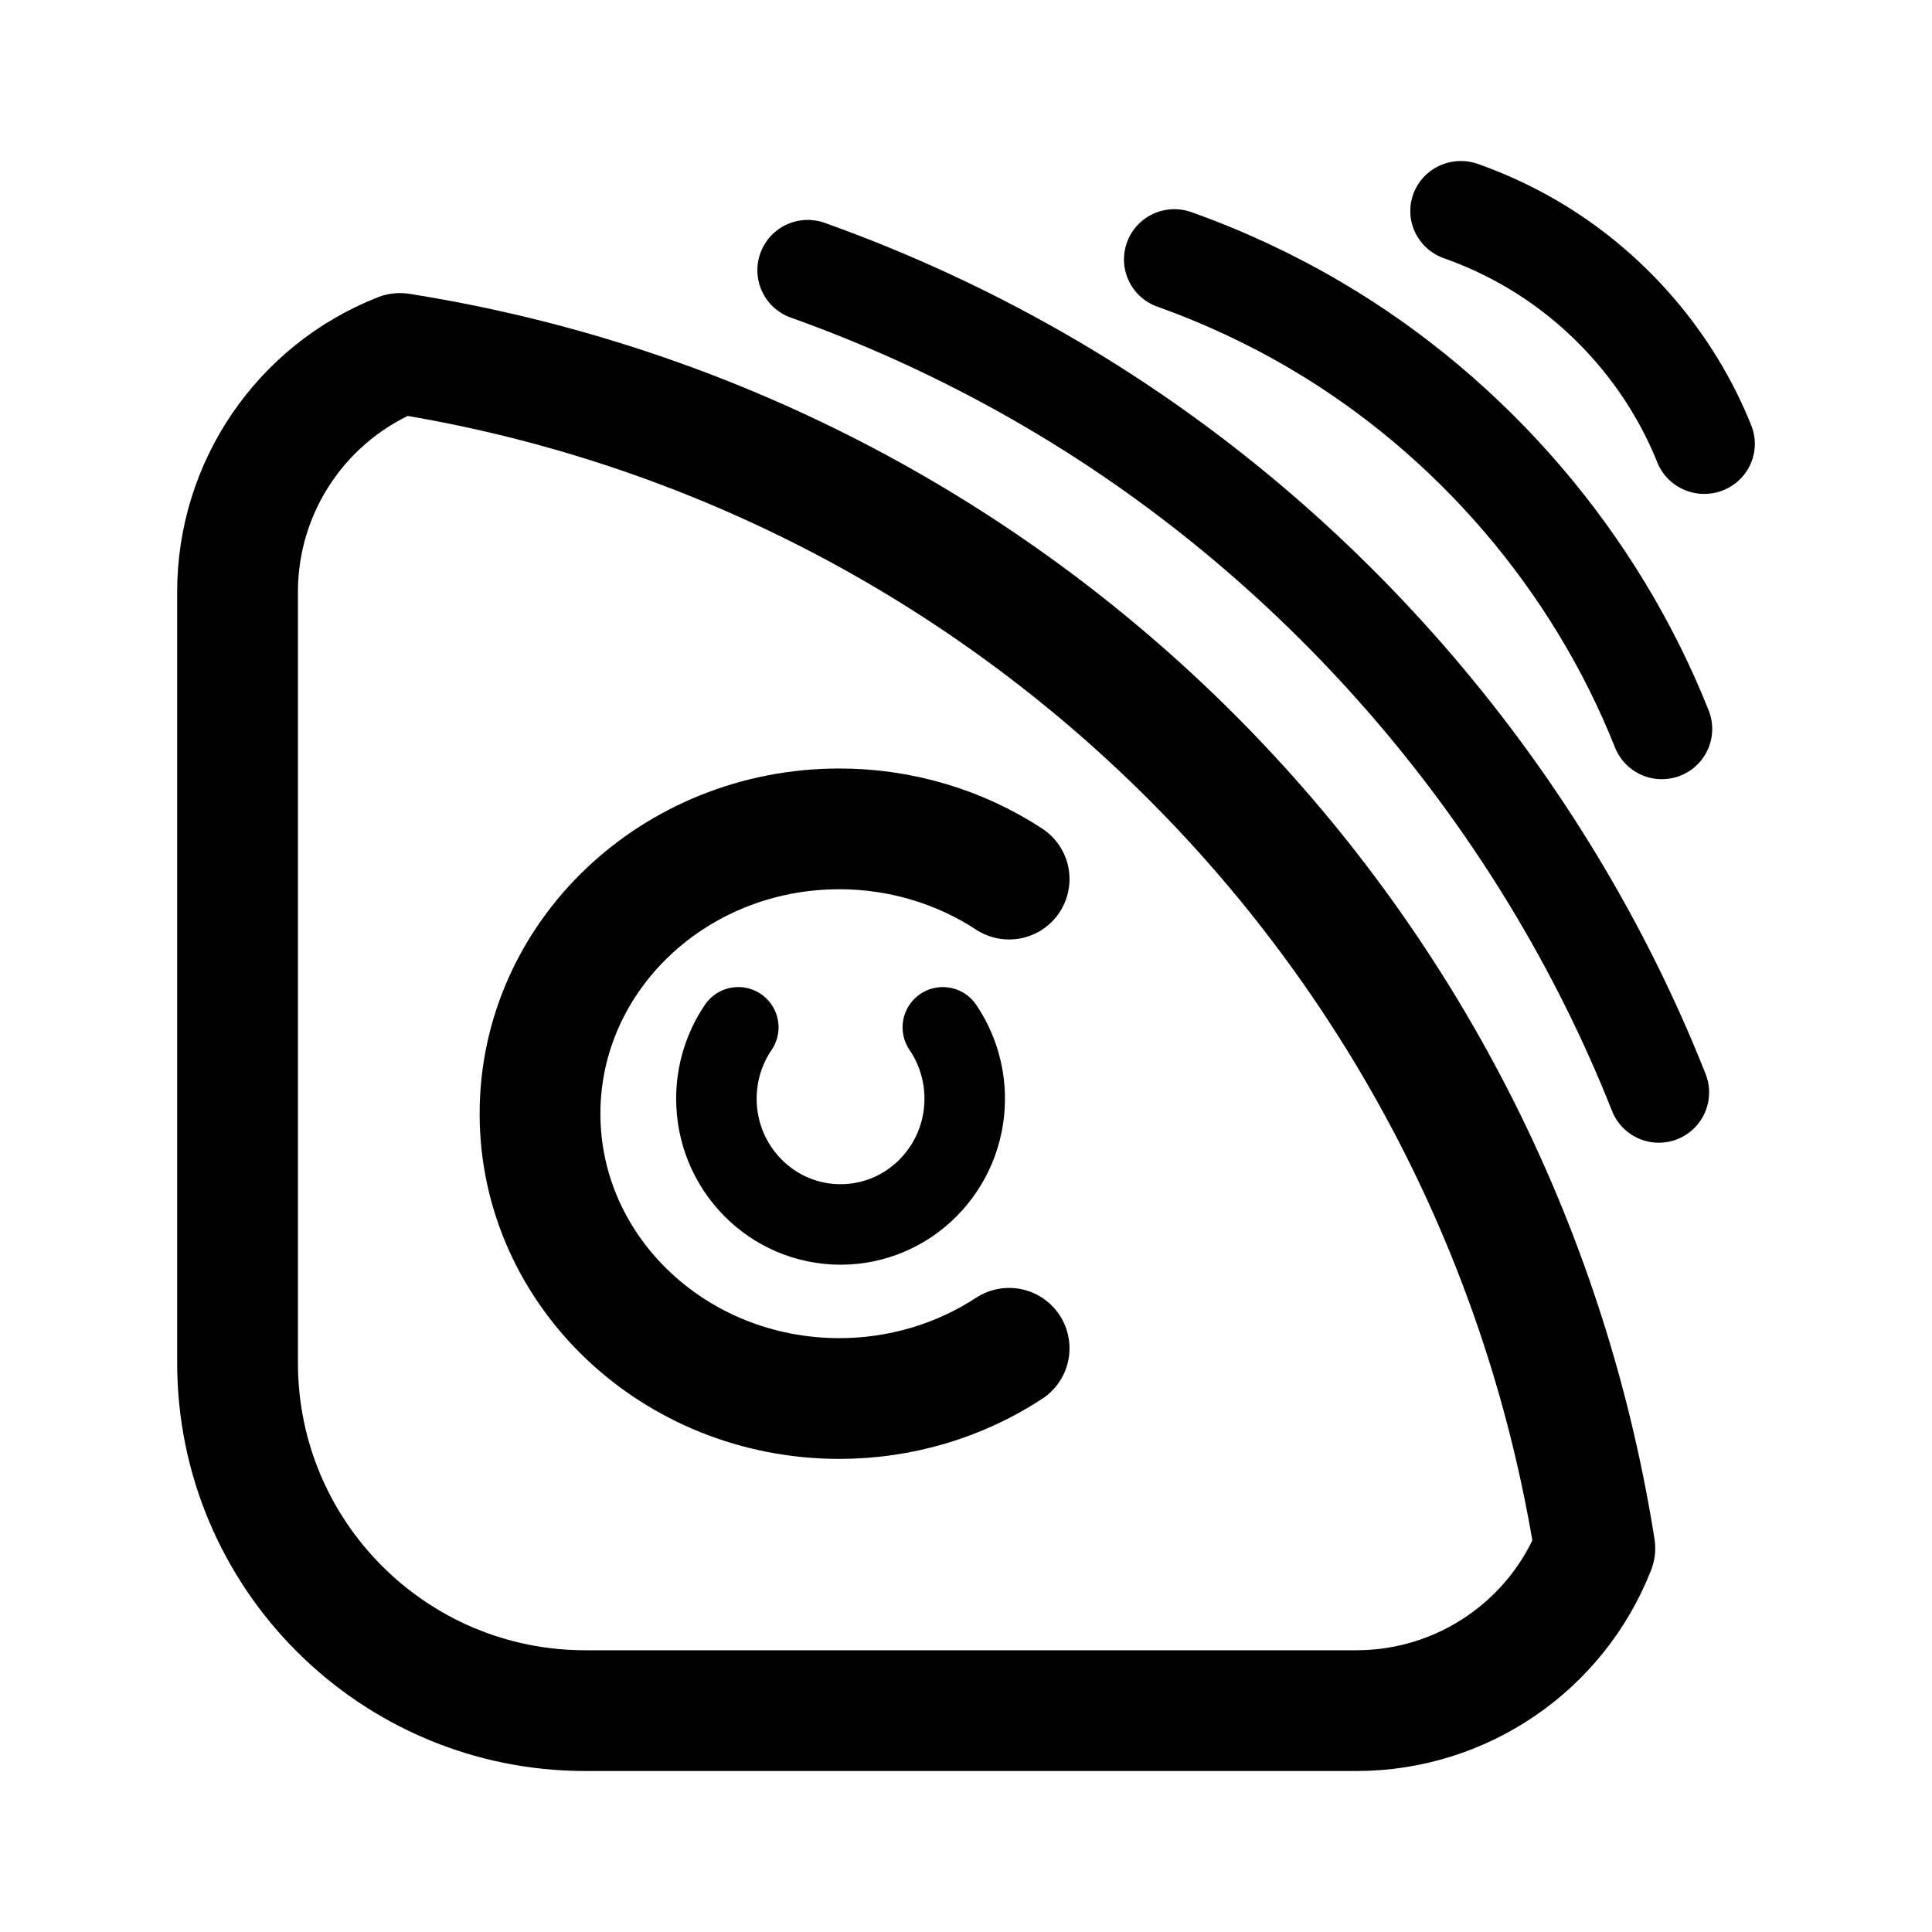
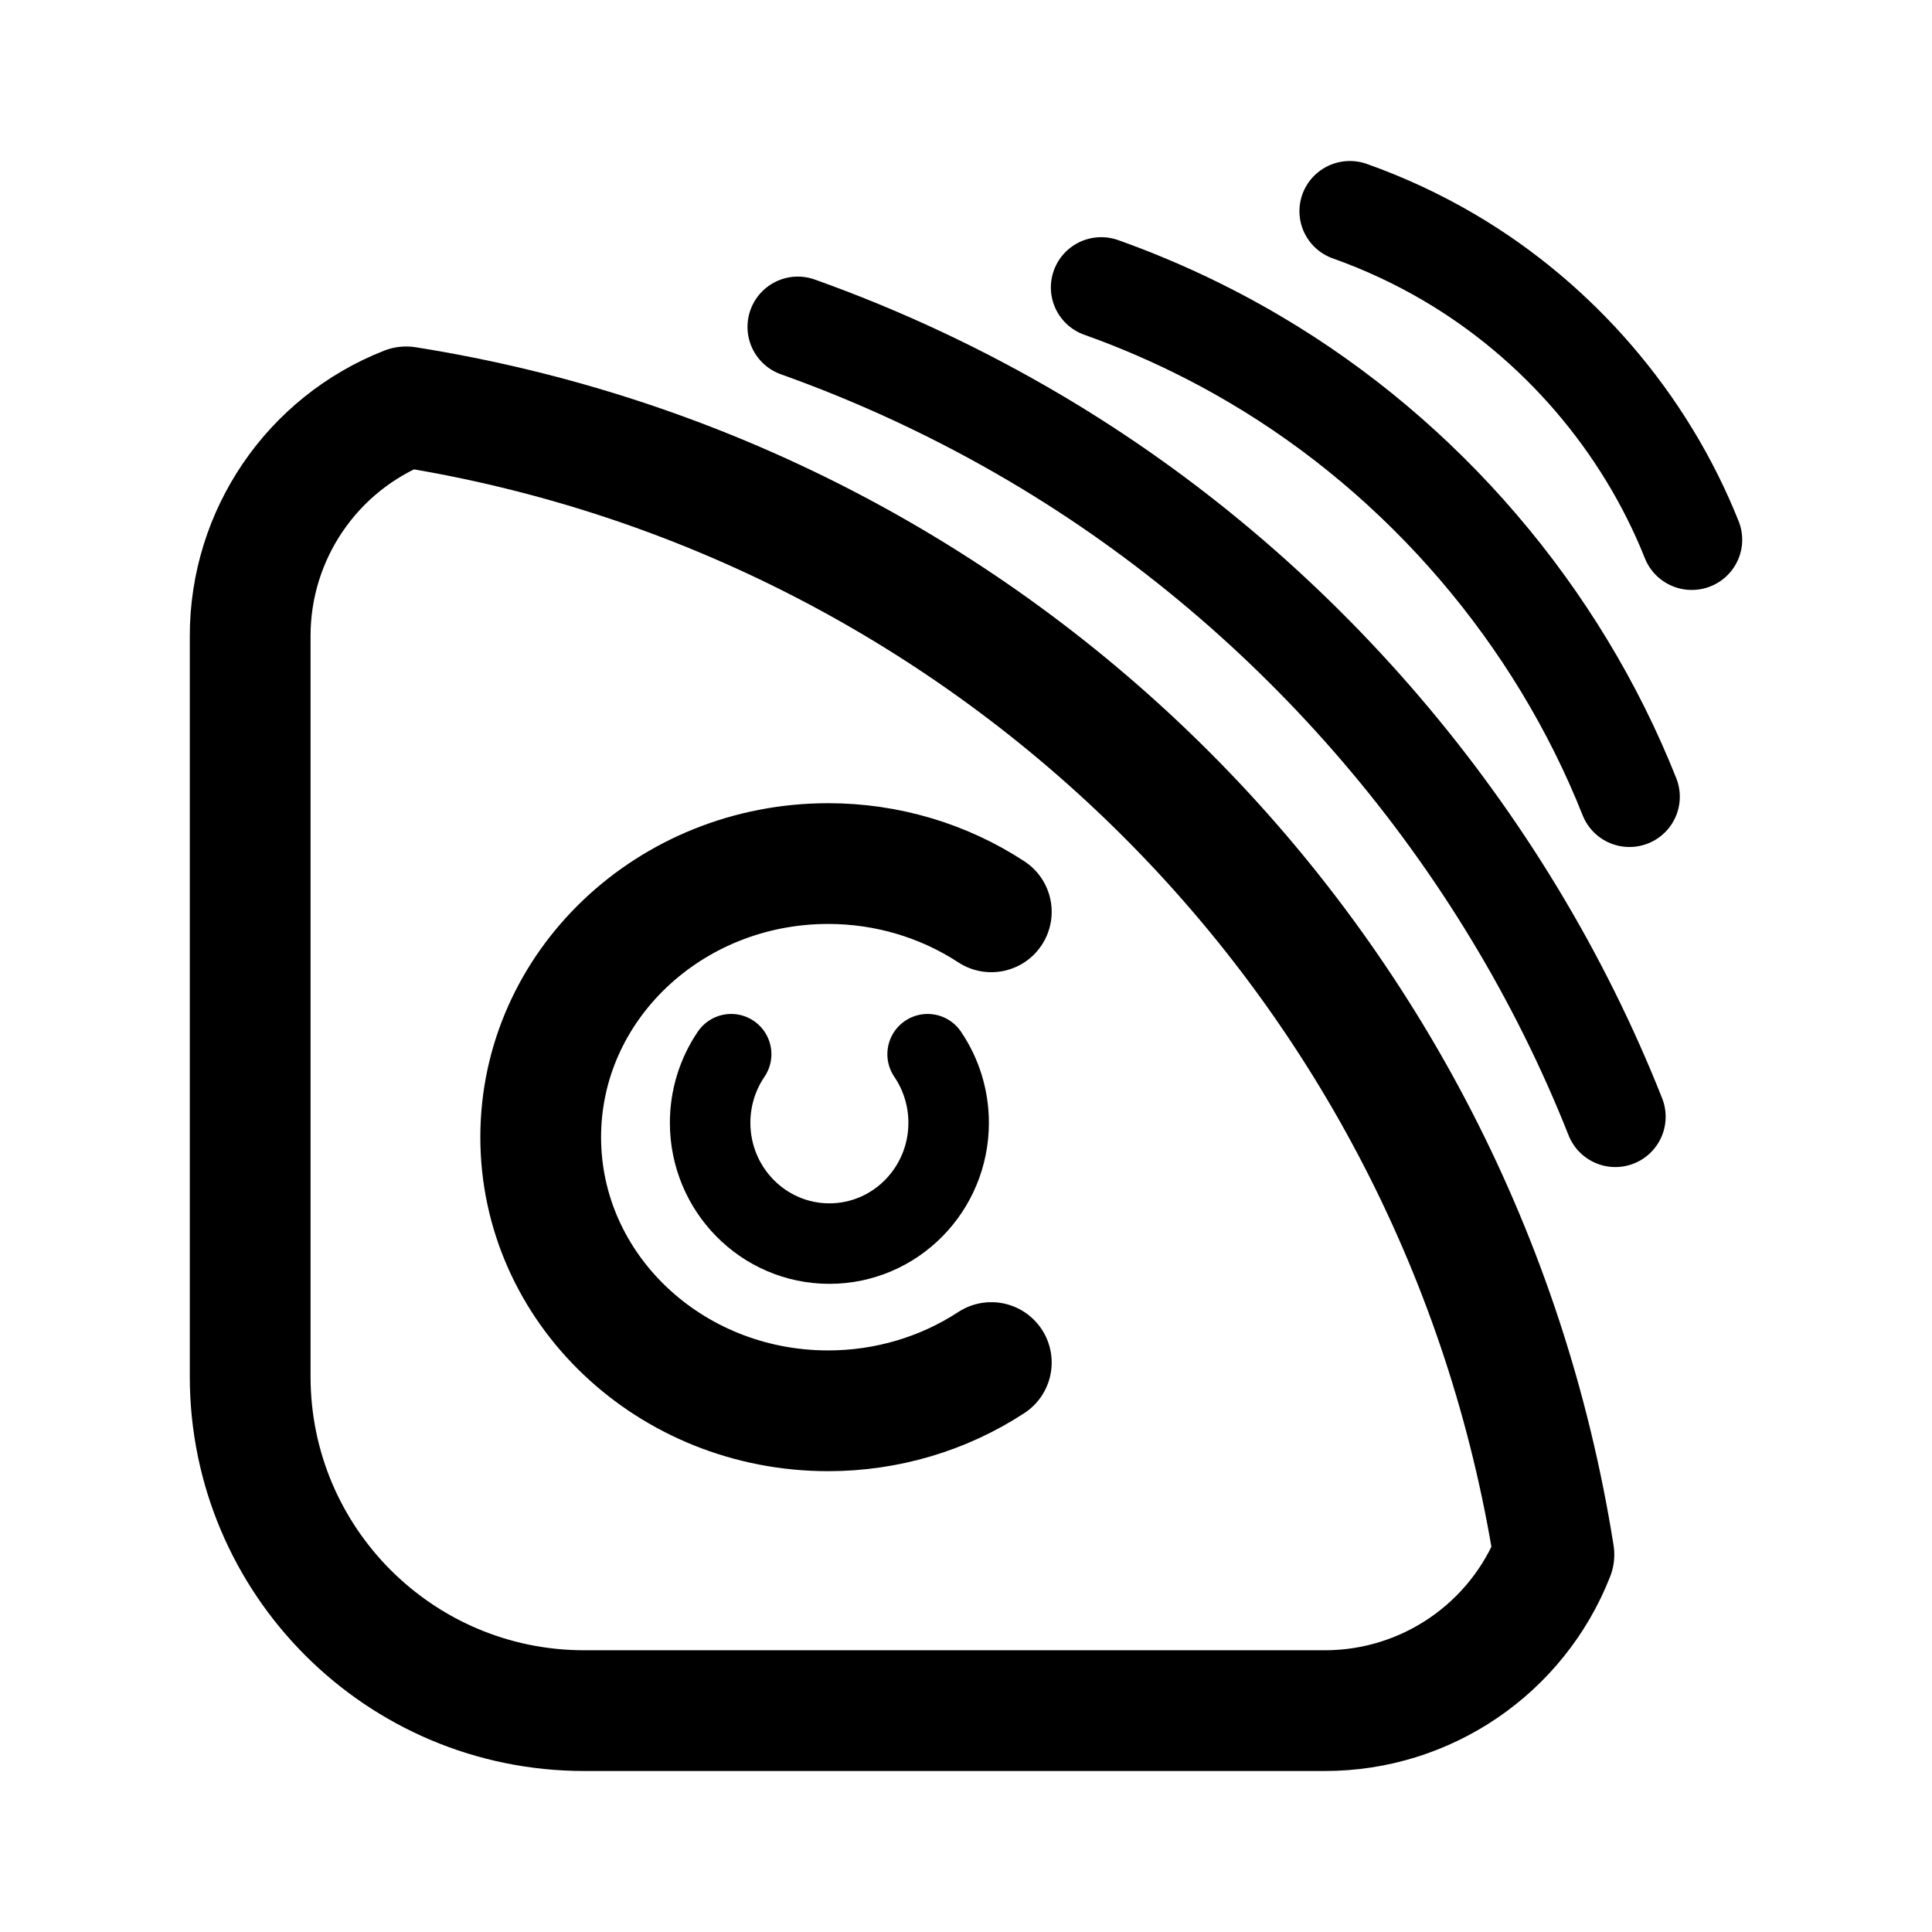
<svg xmlns="http://www.w3.org/2000/svg" width="192" height="192" fill="none" version="1.1" id="svg3" xml:space="preserve">
  <defs id="defs3" />
  <g id="g3" transform="translate(147.9867,50.78082)">
    <g id="g30" transform="matrix(1.052714,0,0,1.052613,6.609645,-6.272175)" style="stroke-width:0.95">
      <g id="g1" transform="matrix(1.013629,0,0,1.013603,1.715181,-1.621751)" style="stroke-width:0.937">
-         <path style="fill:none;stroke:#000000;stroke-width:9.536;stroke-linecap:round;stroke-linejoin:round;stroke-dasharray:none" d="m -64.018,-19.99 c 8.346,2.259 16.475,5.318 24.24,9.12 26.844,13.144 49.116,35.416 62.26,62.26" id="path5" transform="matrix(0.9797699,0.07681716,-0.07681506,0.9797967,-10.16296,9.556537)" />
-         <path style="fill:none;stroke:#000000;stroke-width:16.675;stroke-linecap:round;stroke-linejoin:round;stroke-dasharray:none" d="m -64.018,-19.99 c 8.346,2.259 16.475,5.318 24.24,9.12 26.844,13.144 49.116,35.416 62.26,62.26" id="path5-9" transform="matrix(0.56115,0.04386792,-0.04399479,0.5595318,-2.155699,-1.959742)" />
-         <path style="fill:none;stroke:#000000;stroke-width:33.513;stroke-linecap:round;stroke-linejoin:round;stroke-dasharray:none" d="m -64.018,-19.99 c 8.346,2.259 16.475,5.318 24.24,9.12 26.844,13.144 49.116,35.416 62.26,62.26" id="path5-9-7" transform="matrix(0.2802047,0.02174904,-0.02196836,0.2774072,6.980413,-13.5199)" />
-         <g id="g27" transform="matrix(0.9827764,0,0,0.9828033,2.221542,7.979622)" style="stroke-width:0.954">
-           <path id="path11" style="fill:none;stroke:#000000;stroke-width:11.444;stroke-linecap:round;stroke-linejoin:round;stroke-dasharray:none" d="m -55.771,78.846 a 28.368,26.994 0 0 1 -16.088,4.76 28.368,26.994 0 0 1 -28.368,-26.994 28.368,26.994 0 0 1 28.368,-26.994 28.368,26.994 0 0 1 16.088,4.76" />
-           <path id="path11-7" style="fill:none;stroke:#000000;stroke-width:7.629;stroke-linecap:round;stroke-linejoin:round;stroke-dasharray:none" d="m -62.055,48.425 a 11.766,11.923 0 0 1 2.075,6.761 11.766,11.923 0 0 1 -11.766,11.923 11.766,11.923 0 0 1 -11.766,-11.923 11.766,11.923 0 0 1 2.075,-6.761" />
+         <g id="g2" transform="translate(1.175873,5.721296)">
+           <path style="fill:none;stroke:#000000;stroke-width:9.927;stroke-linecap:round;stroke-linejoin:round;stroke-dasharray:none" d="m -64.018,-19.99 c 8.346,2.259 16.475,5.318 24.24,9.12 26.844,13.144 49.116,35.416 62.26,62.26" id="path5" transform="matrix(0.9411064,0.07379433,-0.0737838,0.9412408,-14.67289,8.150762)" />
+           <path style="fill:none;stroke:#000000;stroke-width:23.801;stroke-linecap:round;stroke-linejoin:round;stroke-dasharray:none" d="m -64.018,-19.99 c 8.346,2.259 16.475,5.318 24.24,9.12 26.844,13.144 49.116,35.416 62.26,62.26" id="path5-2" transform="matrix(0.3935681,0.03069966,-0.03085618,0.3915717,2.548418,-16.37471)" />
+           <path style="fill:none;stroke:#000000;stroke-width:15.38;stroke-linecap:round;stroke-linejoin:round;stroke-dasharray:none" d="m -64.018,-19.99 c 8.346,2.259 16.475,5.318 24.24,9.12 26.844,13.144 49.116,35.416 62.26,62.26" id="path5-5" transform="matrix(0.6080694,0.04758288,-0.04767333,0.6069158,-7.213308,-3.886025)" />
+           <g id="g27" transform="matrix(0.9439943,0,0,0.9441291,-2.777107,6.6359)" style="stroke-width:0.993">
+             <path id="path11" style="fill:none;stroke:#000000;stroke-width:11.913;stroke-linecap:round;stroke-linejoin:round;stroke-dasharray:none" d="m -55.771,78.846 a 28.368,26.994 0 0 1 -16.088,4.76 28.368,26.994 0 0 1 -28.368,-26.994 28.368,26.994 0 0 1 28.368,-26.994 28.368,26.994 0 0 1 16.088,4.76" />
+             <path id="path11-7" style="fill:none;stroke:#000000;stroke-width:7.942;stroke-linecap:round;stroke-linejoin:round;stroke-dasharray:none" d="m -62.055,48.425 a 11.766,11.923 0 0 1 2.075,6.761 11.766,11.923 0 0 1 -11.766,11.923 11.766,11.923 0 0 1 -11.766,-11.923 11.766,11.923 0 0 1 2.075,-6.761" />
+           </g>
+           <path id="path30" style="fill:none;stroke:#000000;stroke-width:11.247;stroke-linecap:round;stroke-linejoin:round;stroke-dasharray:none" d="M -3.028,98.967 A 128.639,128.657 0 0 0 -109.92,-7.94 22.914,22.917 0 0 0 -124.449,13.387 v 68.993 a 31.114,31.119 0 0 0 31.115,31.118 h 68.981 A 22.914,22.917 0 0 0 -3.028,98.967 Z" />
        </g>
-         <path id="path30" style="fill:none;stroke:#000000;stroke-width:11.247;stroke-linecap:round;stroke-linejoin:round;stroke-dasharray:none" d="M 1.96,104.093 A 133.923,133.927 0 0 0 -109.323,-7.194 23.855,23.856 0 0 0 -124.449,15.008 v 71.819 a 32.393,32.394 0 0 0 32.394,32.393 h 71.815 A 23.855,23.856 0 0 0 1.96,104.093 Z" />
      </g>
    </g>
  </g>
</svg>
